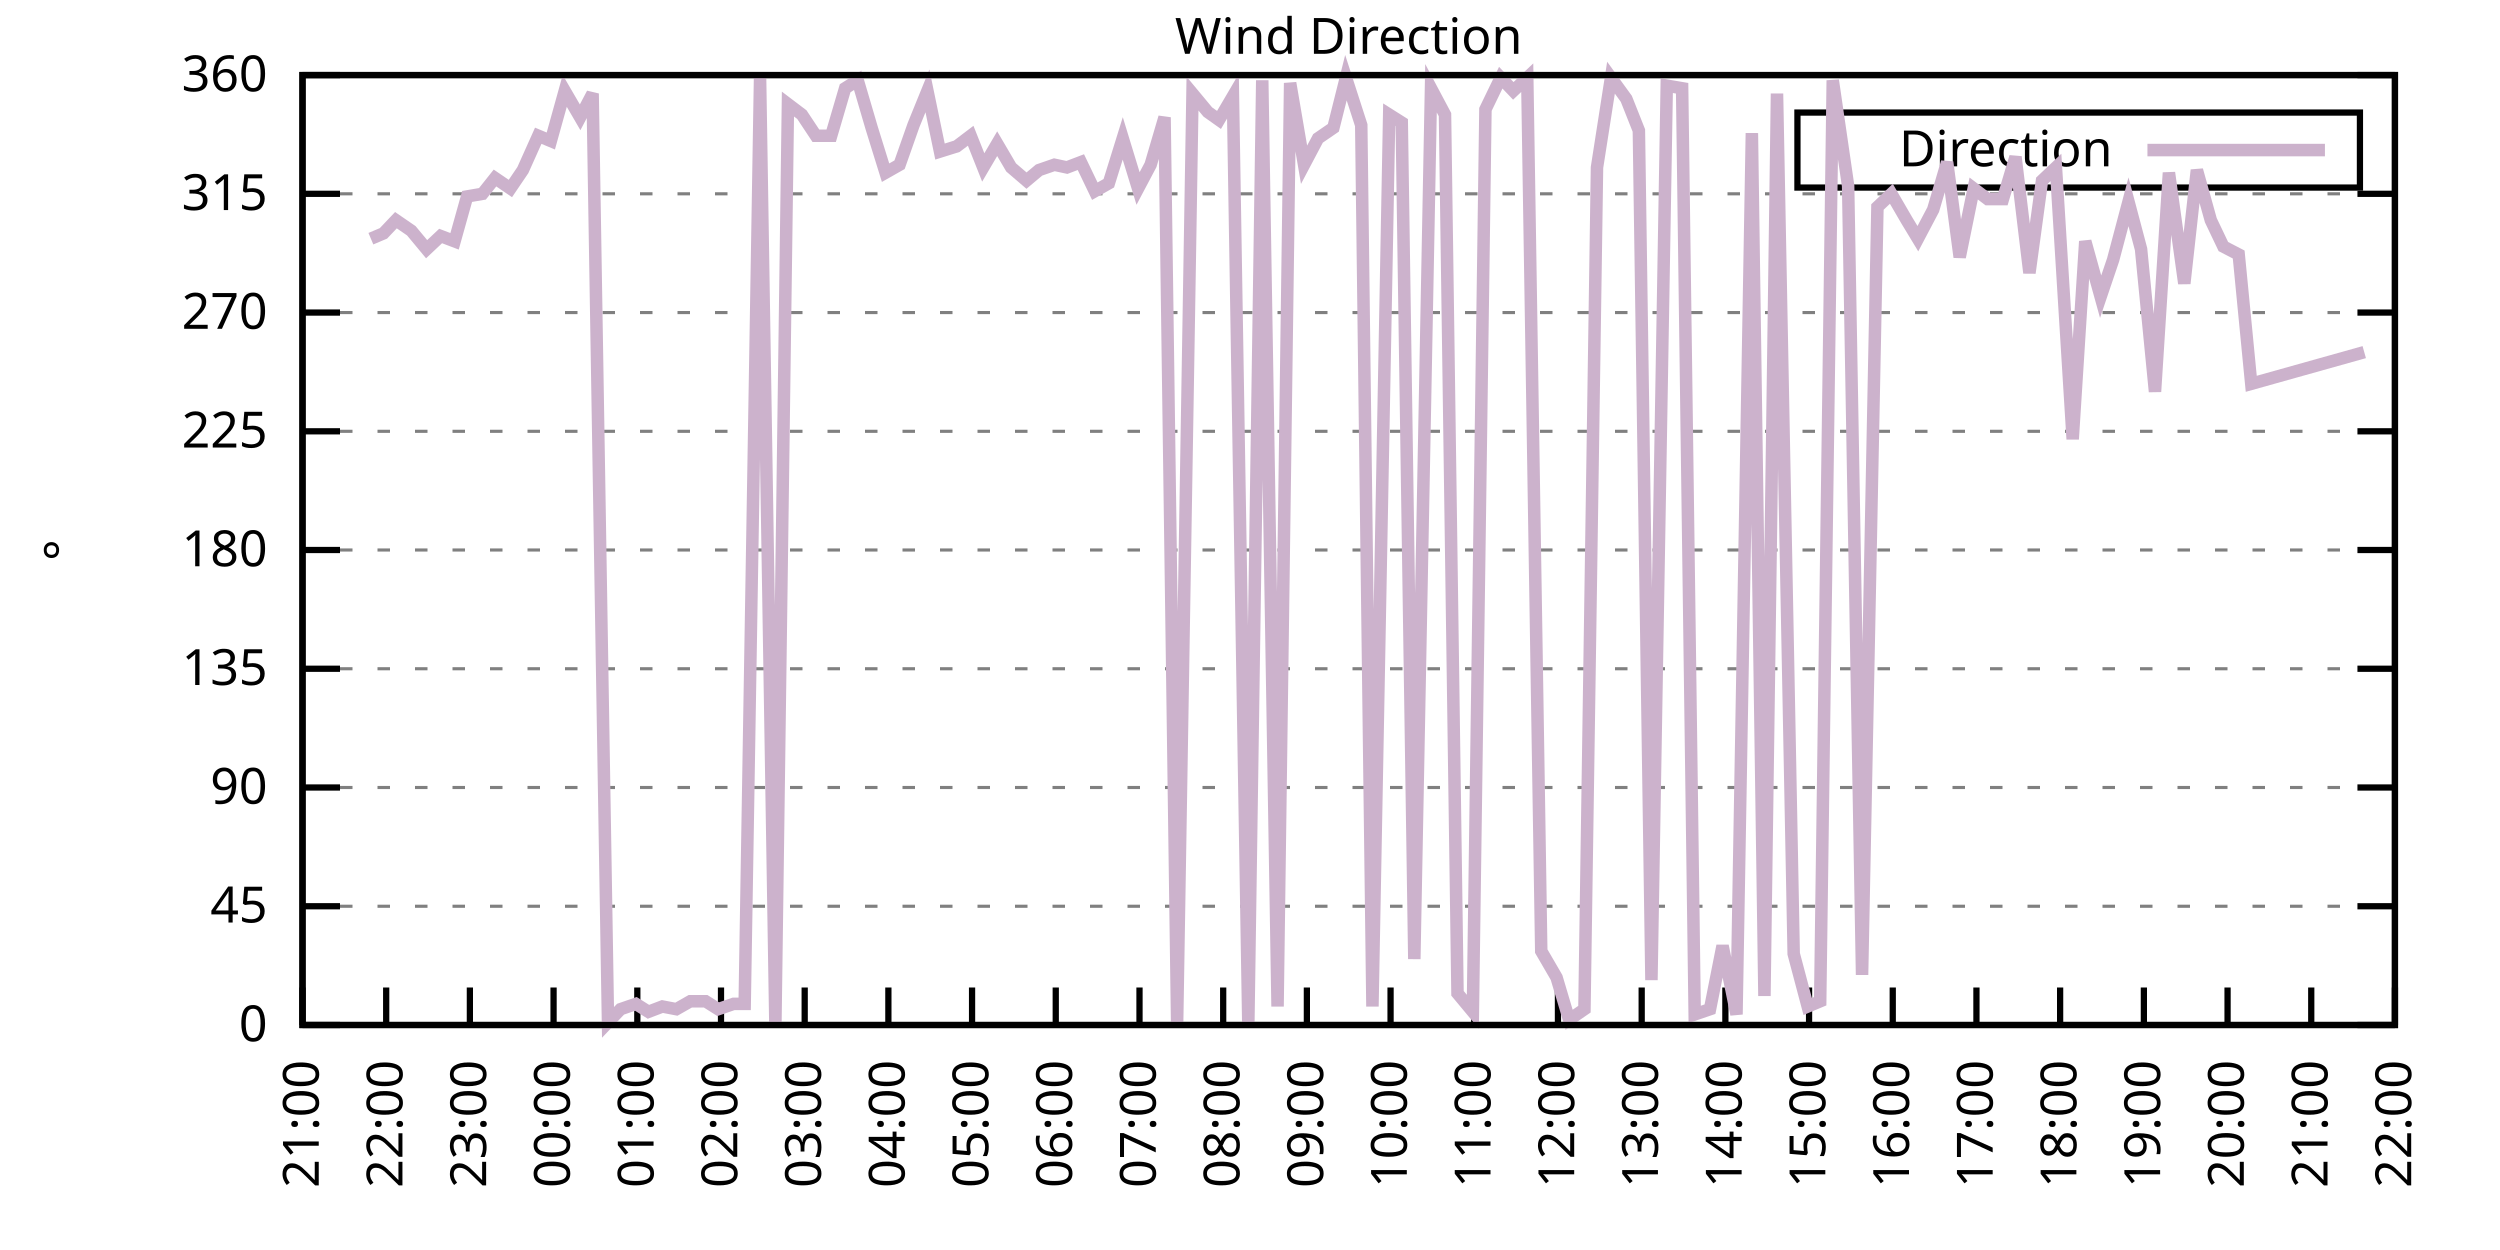
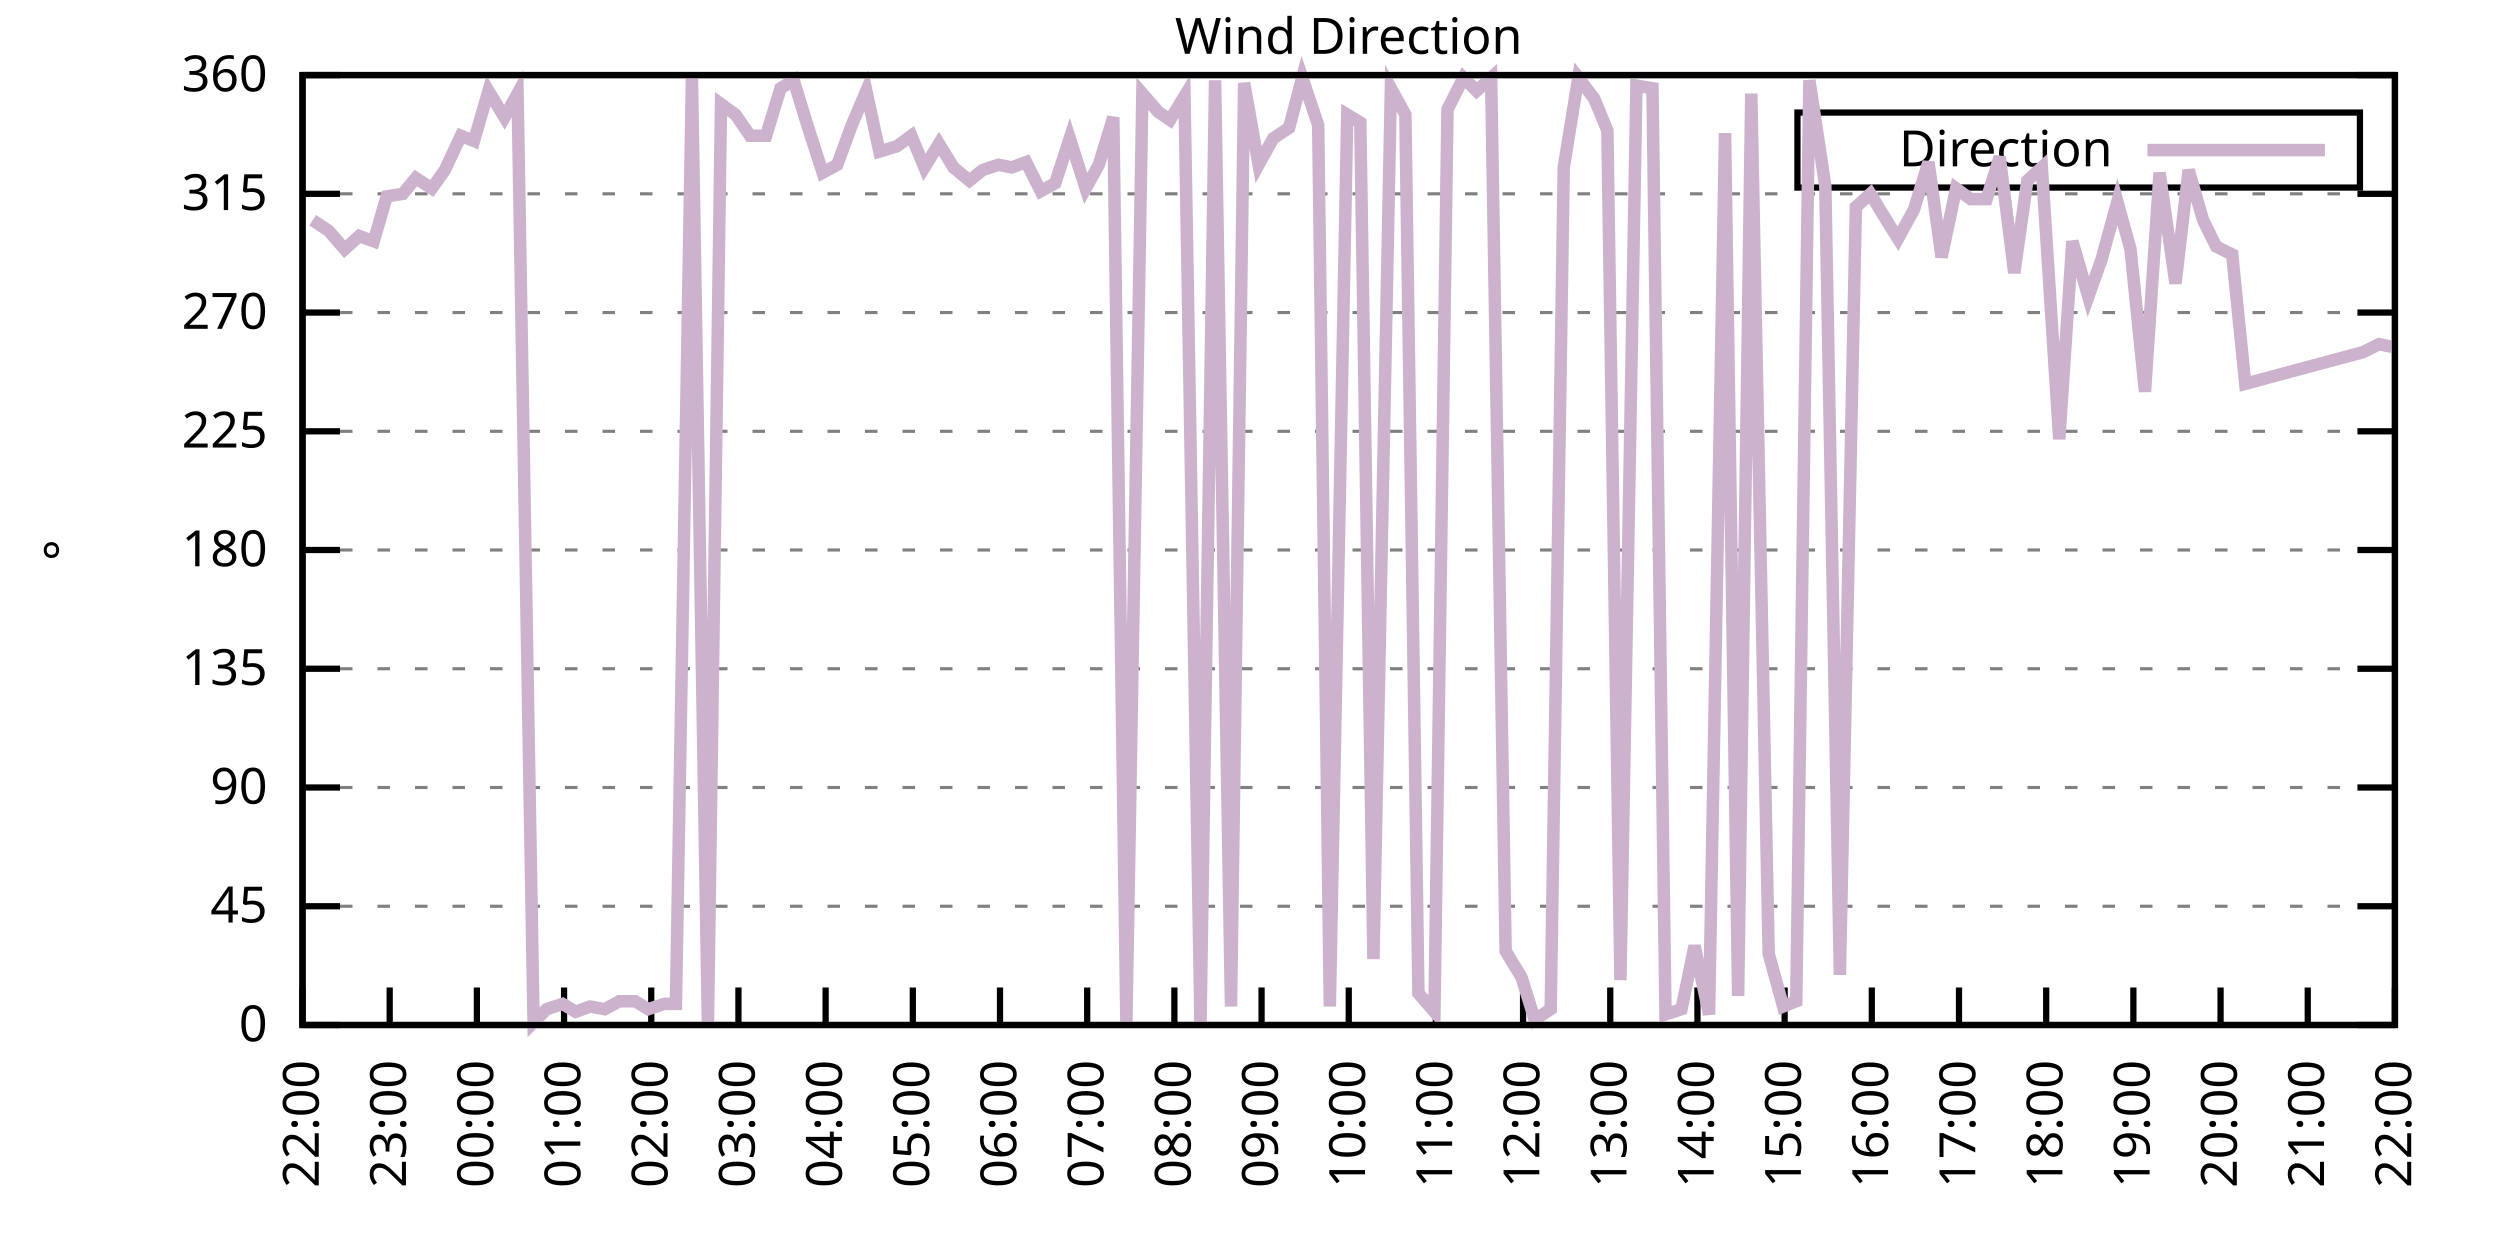
<svg xmlns="http://www.w3.org/2000/svg" xmlns:xlink="http://www.w3.org/1999/xlink" width="400" height="200" viewBox="0 0 400 200">
  <g id="gnuplot_canvas">
    <rect x="0" y="0" width="400" height="200" fill="none" />
    <defs>
      <circle id="gpDot" r="0.5" stroke-width="0.5" stroke="currentColor" />
      <path id="gpPt0" stroke-width="0.333" stroke="currentColor" d="M-1,0 h2 M0,-1 v2" />
      <path id="gpPt1" stroke-width="0.333" stroke="currentColor" d="M-1,-1 L1,1 M1,-1 L-1,1" />
      <path id="gpPt2" stroke-width="0.333" stroke="currentColor" d="M-1,0 L1,0 M0,-1 L0,1 M-1,-1 L1,1 M-1,1 L1,-1" />
      <rect id="gpPt3" stroke-width="0.333" stroke="currentColor" x="-1" y="-1" width="2" height="2" />
      <rect id="gpPt4" stroke-width="0.333" stroke="currentColor" fill="currentColor" x="-1" y="-1" width="2" height="2" />
      <circle id="gpPt5" stroke-width="0.333" stroke="currentColor" cx="0" cy="0" r="1" />
      <use xlink:href="#gpPt5" id="gpPt6" fill="currentColor" stroke="none" />
      <path id="gpPt7" stroke-width="0.333" stroke="currentColor" d="M0,-1.33 L-1.33,0.67 L1.33,0.67 z" />
      <use xlink:href="#gpPt7" id="gpPt8" fill="currentColor" stroke="none" />
      <use xlink:href="#gpPt7" id="gpPt9" stroke="currentColor" transform="rotate(180)" />
      <use xlink:href="#gpPt9" id="gpPt10" fill="currentColor" stroke="none" />
      <use xlink:href="#gpPt3" id="gpPt11" stroke="currentColor" transform="rotate(45)" />
      <use xlink:href="#gpPt11" id="gpPt12" fill="currentColor" stroke="none" />
      <path id="gpPt13" stroke-width="0.333" stroke="currentColor" d="M0,1.330 L1.265,0.411 L0.782,-1.067 L-0.782,-1.076 L-1.265,0.411 z" />
      <use xlink:href="#gpPt13" id="gpPt14" fill="currentColor" stroke="none" />
      <filter id="textbox" filterUnits="objectBoundingBox" x="0" y="0" height="1" width="1">
        <feFlood flood-color="white" flood-opacity="1" result="bgnd" />
        <feComposite in="SourceGraphic" in2="bgnd" operator="atop" />
      </filter>
      <filter id="greybox" filterUnits="objectBoundingBox" x="0" y="0" height="1" width="1">
        <feFlood flood-color="lightgrey" flood-opacity="1" result="grey" />
        <feComposite in="SourceGraphic" in2="grey" operator="atop" />
      </filter>
    </defs>
    <g fill="none" color="white" stroke="currentColor" stroke-width="1.00" stroke-linecap="butt" stroke-linejoin="miter">
</g>
    <g fill="none" color="black" stroke="currentColor" stroke-width="1.00" stroke-linecap="butt" stroke-linejoin="miter">
      <g stroke="none" shape-rendering="crispEdges">
        <polygon fill="rgb(255, 255, 255)" points="48.40,164.00 383.18,164.00 383.18,12.02 48.40,12.02 " />
      </g>
    </g>
    <g fill="none" color="black" stroke="currentColor" stroke-width="1.00" stroke-linecap="butt" stroke-linejoin="miter">
</g>
    <g fill="none" color="black" stroke="black" stroke-width="0.50" stroke-linecap="butt" stroke-linejoin="miter">
</g>
    <g fill="none" color="gray" stroke="currentColor" stroke-width="0.50" stroke-linecap="butt" stroke-linejoin="miter">
      <path stroke="gray" stroke-dasharray="2,4" class="gridline" d="M48.40,164.00 L383.19,164.00  " />
    </g>
    <g fill="none" color="gray" stroke="gray" stroke-width="1.00" stroke-linecap="butt" stroke-linejoin="miter">
</g>
    <g fill="none" color="black" stroke="currentColor" stroke-width="1.00" stroke-linecap="butt" stroke-linejoin="miter">
      <path stroke="black" d="M48.40,164.00 L54.40,164.00 M383.19,164.00 L377.19,164.00  " />
      <g transform="translate(42.80,166.60)" stroke="none" fill="black" font-family="Sans" font-size="8.00" text-anchor="end">
        <text>
          <tspan font-family="Sans"> 0</tspan>
        </text>
      </g>
    </g>
    <g fill="none" color="black" stroke="currentColor" stroke-width="1.00" stroke-linecap="butt" stroke-linejoin="miter">
</g>
    <g fill="none" color="black" stroke="black" stroke-width="0.50" stroke-linecap="butt" stroke-linejoin="miter">
</g>
    <g fill="none" color="gray" stroke="currentColor" stroke-width="0.50" stroke-linecap="butt" stroke-linejoin="miter">
      <path stroke="gray" stroke-dasharray="2,4" class="gridline" d="M48.40,145.00 L383.19,145.00  " />
    </g>
    <g fill="none" color="gray" stroke="gray" stroke-width="1.00" stroke-linecap="butt" stroke-linejoin="miter">
</g>
    <g fill="none" color="black" stroke="currentColor" stroke-width="1.00" stroke-linecap="butt" stroke-linejoin="miter">
      <path stroke="black" d="M48.40,145.00 L54.40,145.00 M383.19,145.00 L377.19,145.00  " />
      <g transform="translate(42.80,147.60)" stroke="none" fill="black" font-family="Sans" font-size="8.00" text-anchor="end">
        <text>
          <tspan font-family="Sans"> 45</tspan>
        </text>
      </g>
    </g>
    <g fill="none" color="black" stroke="currentColor" stroke-width="1.00" stroke-linecap="butt" stroke-linejoin="miter">
</g>
    <g fill="none" color="black" stroke="black" stroke-width="0.50" stroke-linecap="butt" stroke-linejoin="miter">
</g>
    <g fill="none" color="gray" stroke="currentColor" stroke-width="0.50" stroke-linecap="butt" stroke-linejoin="miter">
      <path stroke="gray" stroke-dasharray="2,4" class="gridline" d="M48.40,126.00 L383.19,126.00  " />
    </g>
    <g fill="none" color="gray" stroke="gray" stroke-width="1.00" stroke-linecap="butt" stroke-linejoin="miter">
</g>
    <g fill="none" color="black" stroke="currentColor" stroke-width="1.00" stroke-linecap="butt" stroke-linejoin="miter">
      <path stroke="black" d="M48.40,126.00 L54.40,126.00 M383.19,126.00 L377.19,126.00  " />
      <g transform="translate(42.80,128.60)" stroke="none" fill="black" font-family="Sans" font-size="8.00" text-anchor="end">
        <text>
          <tspan font-family="Sans"> 90</tspan>
        </text>
      </g>
    </g>
    <g fill="none" color="black" stroke="currentColor" stroke-width="1.00" stroke-linecap="butt" stroke-linejoin="miter">
</g>
    <g fill="none" color="black" stroke="black" stroke-width="0.50" stroke-linecap="butt" stroke-linejoin="miter">
</g>
    <g fill="none" color="gray" stroke="currentColor" stroke-width="0.50" stroke-linecap="butt" stroke-linejoin="miter">
      <path stroke="gray" stroke-dasharray="2,4" class="gridline" d="M48.40,107.00 L383.19,107.00  " />
    </g>
    <g fill="none" color="gray" stroke="gray" stroke-width="1.00" stroke-linecap="butt" stroke-linejoin="miter">
</g>
    <g fill="none" color="black" stroke="currentColor" stroke-width="1.00" stroke-linecap="butt" stroke-linejoin="miter">
      <path stroke="black" d="M48.40,107.00 L54.40,107.00 M383.19,107.00 L377.19,107.00  " />
      <g transform="translate(42.80,109.60)" stroke="none" fill="black" font-family="Sans" font-size="8.00" text-anchor="end">
        <text>
          <tspan font-family="Sans"> 135</tspan>
        </text>
      </g>
    </g>
    <g fill="none" color="black" stroke="currentColor" stroke-width="1.00" stroke-linecap="butt" stroke-linejoin="miter">
</g>
    <g fill="none" color="black" stroke="black" stroke-width="0.50" stroke-linecap="butt" stroke-linejoin="miter">
</g>
    <g fill="none" color="gray" stroke="currentColor" stroke-width="0.50" stroke-linecap="butt" stroke-linejoin="miter">
      <path stroke="gray" stroke-dasharray="2,4" class="gridline" d="M48.40,88.00 L383.19,88.00  " />
    </g>
    <g fill="none" color="gray" stroke="gray" stroke-width="1.00" stroke-linecap="butt" stroke-linejoin="miter">
</g>
    <g fill="none" color="black" stroke="currentColor" stroke-width="1.00" stroke-linecap="butt" stroke-linejoin="miter">
      <path stroke="black" d="M48.40,88.00 L54.40,88.00 M383.19,88.00 L377.19,88.00  " />
      <g transform="translate(42.80,90.60)" stroke="none" fill="black" font-family="Sans" font-size="8.00" text-anchor="end">
        <text>
          <tspan font-family="Sans"> 180</tspan>
        </text>
      </g>
    </g>
    <g fill="none" color="black" stroke="currentColor" stroke-width="1.00" stroke-linecap="butt" stroke-linejoin="miter">
</g>
    <g fill="none" color="black" stroke="black" stroke-width="0.50" stroke-linecap="butt" stroke-linejoin="miter">
</g>
    <g fill="none" color="gray" stroke="currentColor" stroke-width="0.50" stroke-linecap="butt" stroke-linejoin="miter">
      <path stroke="gray" stroke-dasharray="2,4" class="gridline" d="M48.40,69.01 L383.19,69.01  " />
    </g>
    <g fill="none" color="gray" stroke="gray" stroke-width="1.00" stroke-linecap="butt" stroke-linejoin="miter">
</g>
    <g fill="none" color="black" stroke="currentColor" stroke-width="1.00" stroke-linecap="butt" stroke-linejoin="miter">
      <path stroke="black" d="M48.40,69.01 L54.40,69.01 M383.19,69.01 L377.19,69.01  " />
      <g transform="translate(42.80,71.61)" stroke="none" fill="black" font-family="Sans" font-size="8.00" text-anchor="end">
        <text>
          <tspan font-family="Sans"> 225</tspan>
        </text>
      </g>
    </g>
    <g fill="none" color="black" stroke="currentColor" stroke-width="1.00" stroke-linecap="butt" stroke-linejoin="miter">
</g>
    <g fill="none" color="black" stroke="black" stroke-width="0.50" stroke-linecap="butt" stroke-linejoin="miter">
</g>
    <g fill="none" color="gray" stroke="currentColor" stroke-width="0.50" stroke-linecap="butt" stroke-linejoin="miter">
      <path stroke="gray" stroke-dasharray="2,4" class="gridline" d="M48.40,50.01 L383.19,50.01  " />
    </g>
    <g fill="none" color="gray" stroke="gray" stroke-width="1.00" stroke-linecap="butt" stroke-linejoin="miter">
</g>
    <g fill="none" color="black" stroke="currentColor" stroke-width="1.00" stroke-linecap="butt" stroke-linejoin="miter">
      <path stroke="black" d="M48.40,50.01 L54.40,50.01 M383.19,50.01 L377.19,50.01  " />
      <g transform="translate(42.80,52.61)" stroke="none" fill="black" font-family="Sans" font-size="8.00" text-anchor="end">
        <text>
          <tspan font-family="Sans"> 270</tspan>
        </text>
      </g>
    </g>
    <g fill="none" color="black" stroke="currentColor" stroke-width="1.00" stroke-linecap="butt" stroke-linejoin="miter">
</g>
    <g fill="none" color="black" stroke="black" stroke-width="0.50" stroke-linecap="butt" stroke-linejoin="miter">
</g>
    <g fill="none" color="gray" stroke="currentColor" stroke-width="0.50" stroke-linecap="butt" stroke-linejoin="miter">
      <path stroke="gray" stroke-dasharray="2,4" class="gridline" d="M48.40,31.01 L383.19,31.01  " />
    </g>
    <g fill="none" color="gray" stroke="gray" stroke-width="1.00" stroke-linecap="butt" stroke-linejoin="miter">
</g>
    <g fill="none" color="black" stroke="currentColor" stroke-width="1.00" stroke-linecap="butt" stroke-linejoin="miter">
      <path stroke="black" d="M48.40,31.01 L54.40,31.01 M383.19,31.01 L377.19,31.01  " />
      <g transform="translate(42.80,33.61)" stroke="none" fill="black" font-family="Sans" font-size="8.00" text-anchor="end">
        <text>
          <tspan font-family="Sans"> 315</tspan>
        </text>
      </g>
    </g>
    <g fill="none" color="black" stroke="currentColor" stroke-width="1.00" stroke-linecap="butt" stroke-linejoin="miter">
</g>
    <g fill="none" color="black" stroke="black" stroke-width="0.50" stroke-linecap="butt" stroke-linejoin="miter">
</g>
    <g fill="none" color="gray" stroke="currentColor" stroke-width="0.50" stroke-linecap="butt" stroke-linejoin="miter">
      <path stroke="gray" stroke-dasharray="2,4" class="gridline" d="M48.40,12.01 L383.19,12.01  " />
    </g>
    <g fill="none" color="gray" stroke="gray" stroke-width="1.00" stroke-linecap="butt" stroke-linejoin="miter">
</g>
    <g fill="none" color="black" stroke="currentColor" stroke-width="1.00" stroke-linecap="butt" stroke-linejoin="miter">
      <path stroke="black" d="M48.40,12.01 L54.40,12.01 M383.19,12.01 L377.19,12.01  " />
      <g transform="translate(42.80,14.61)" stroke="none" fill="black" font-family="Sans" font-size="8.00" text-anchor="end">
        <text>
          <tspan font-family="Sans"> 360</tspan>
        </text>
      </g>
    </g>
    <g fill="none" color="black" stroke="currentColor" stroke-width="1.00" stroke-linecap="butt" stroke-linejoin="miter">
      <path stroke="black" d="M48.40,164.00 L48.40,158.00  " />
      <g transform="translate(51.00,169.60) rotate(270.00)" stroke="none" fill="black" font-family="Sans" font-size="8.00" text-anchor="end">
        <text>
-           <tspan font-family="Sans">21:00</tspan>
-         </text>
-       </g>
-     </g>
-     <g fill="none" color="black" stroke="currentColor" stroke-width="1.00" stroke-linecap="butt" stroke-linejoin="miter">
-       <path stroke="black" d="M61.79,164.00 L61.79,158.00  " />
-       <g transform="translate(64.39,169.60) rotate(270.00)" stroke="none" fill="black" font-family="Sans" font-size="8.00" text-anchor="end">
-         <text>
          <tspan font-family="Sans">22:00</tspan>
        </text>
      </g>
    </g>
    <g fill="none" color="black" stroke="currentColor" stroke-width="1.00" stroke-linecap="butt" stroke-linejoin="miter">
-       <path stroke="black" d="M75.18,164.00 L75.18,158.00  " />
-       <g transform="translate(77.78,169.60) rotate(270.00)" stroke="none" fill="black" font-family="Sans" font-size="8.00" text-anchor="end">
+       <path stroke="black" d="M62.35,164.00 L62.35,158.00  " />
+       <g transform="translate(64.95,169.60) rotate(270.00)" stroke="none" fill="black" font-family="Sans" font-size="8.00" text-anchor="end">
        <text>
          <tspan font-family="Sans">23:00</tspan>
        </text>
      </g>
    </g>
    <g fill="none" color="black" stroke="currentColor" stroke-width="1.00" stroke-linecap="butt" stroke-linejoin="miter">
-       <path stroke="black" d="M88.57,164.00 L88.57,158.00  " />
-       <g transform="translate(91.17,169.60) rotate(270.00)" stroke="none" fill="black" font-family="Sans" font-size="8.00" text-anchor="end">
+       <path stroke="black" d="M76.30,164.00 L76.30,158.00  " />
+       <g transform="translate(78.90,169.60) rotate(270.00)" stroke="none" fill="black" font-family="Sans" font-size="8.00" text-anchor="end">
        <text>
          <tspan font-family="Sans">00:00</tspan>
        </text>
      </g>
    </g>
    <g fill="none" color="black" stroke="currentColor" stroke-width="1.00" stroke-linecap="butt" stroke-linejoin="miter">
-       <path stroke="black" d="M101.97,164.00 L101.97,158.00  " />
-       <g transform="translate(104.57,169.60) rotate(270.00)" stroke="none" fill="black" font-family="Sans" font-size="8.00" text-anchor="end">
+       <path stroke="black" d="M90.25,164.00 L90.25,158.00  " />
+       <g transform="translate(92.85,169.60) rotate(270.00)" stroke="none" fill="black" font-family="Sans" font-size="8.00" text-anchor="end">
        <text>
          <tspan font-family="Sans">01:00</tspan>
        </text>
      </g>
    </g>
    <g fill="none" color="black" stroke="currentColor" stroke-width="1.00" stroke-linecap="butt" stroke-linejoin="miter">
-       <path stroke="black" d="M115.36,164.00 L115.36,158.00  " />
-       <g transform="translate(117.96,169.60) rotate(270.00)" stroke="none" fill="black" font-family="Sans" font-size="8.00" text-anchor="end">
+       <path stroke="black" d="M104.20,164.00 L104.20,158.00  " />
+       <g transform="translate(106.80,169.60) rotate(270.00)" stroke="none" fill="black" font-family="Sans" font-size="8.00" text-anchor="end">
        <text>
          <tspan font-family="Sans">02:00</tspan>
        </text>
      </g>
    </g>
    <g fill="none" color="black" stroke="currentColor" stroke-width="1.00" stroke-linecap="butt" stroke-linejoin="miter">
-       <path stroke="black" d="M128.75,164.00 L128.75,158.00  " />
-       <g transform="translate(131.35,169.60) rotate(270.00)" stroke="none" fill="black" font-family="Sans" font-size="8.00" text-anchor="end">
+       <path stroke="black" d="M118.15,164.00 L118.15,158.00  " />
+       <g transform="translate(120.75,169.60) rotate(270.00)" stroke="none" fill="black" font-family="Sans" font-size="8.00" text-anchor="end">
        <text>
          <tspan font-family="Sans">03:00</tspan>
        </text>
      </g>
    </g>
    <g fill="none" color="black" stroke="currentColor" stroke-width="1.00" stroke-linecap="butt" stroke-linejoin="miter">
-       <path stroke="black" d="M142.14,164.00 L142.14,158.00  " />
-       <g transform="translate(144.74,169.60) rotate(270.00)" stroke="none" fill="black" font-family="Sans" font-size="8.00" text-anchor="end">
+       <path stroke="black" d="M132.10,164.00 L132.10,158.00  " />
+       <g transform="translate(134.70,169.60) rotate(270.00)" stroke="none" fill="black" font-family="Sans" font-size="8.00" text-anchor="end">
        <text>
          <tspan font-family="Sans">04:00</tspan>
        </text>
      </g>
    </g>
    <g fill="none" color="black" stroke="currentColor" stroke-width="1.00" stroke-linecap="butt" stroke-linejoin="miter">
-       <path stroke="black" d="M155.53,164.00 L155.53,158.00  " />
-       <g transform="translate(158.13,169.60) rotate(270.00)" stroke="none" fill="black" font-family="Sans" font-size="8.00" text-anchor="end">
+       <path stroke="black" d="M146.05,164.00 L146.05,158.00  " />
+       <g transform="translate(148.65,169.60) rotate(270.00)" stroke="none" fill="black" font-family="Sans" font-size="8.00" text-anchor="end">
        <text>
          <tspan font-family="Sans">05:00</tspan>
        </text>
      </g>
    </g>
    <g fill="none" color="black" stroke="currentColor" stroke-width="1.00" stroke-linecap="butt" stroke-linejoin="miter">
-       <path stroke="black" d="M168.92,164.00 L168.92,158.00  " />
-       <g transform="translate(171.52,169.60) rotate(270.00)" stroke="none" fill="black" font-family="Sans" font-size="8.00" text-anchor="end">
+       <path stroke="black" d="M160.00,164.00 L160.00,158.00  " />
+       <g transform="translate(162.60,169.60) rotate(270.00)" stroke="none" fill="black" font-family="Sans" font-size="8.00" text-anchor="end">
        <text>
          <tspan font-family="Sans">06:00</tspan>
        </text>
      </g>
    </g>
    <g fill="none" color="black" stroke="currentColor" stroke-width="1.00" stroke-linecap="butt" stroke-linejoin="miter">
-       <path stroke="black" d="M182.32,164.00 L182.32,158.00  " />
-       <g transform="translate(184.92,169.60) rotate(270.00)" stroke="none" fill="black" font-family="Sans" font-size="8.00" text-anchor="end">
+       <path stroke="black" d="M173.95,164.00 L173.95,158.00  " />
+       <g transform="translate(176.55,169.60) rotate(270.00)" stroke="none" fill="black" font-family="Sans" font-size="8.00" text-anchor="end">
        <text>
          <tspan font-family="Sans">07:00</tspan>
        </text>
      </g>
    </g>
    <g fill="none" color="black" stroke="currentColor" stroke-width="1.00" stroke-linecap="butt" stroke-linejoin="miter">
-       <path stroke="black" d="M195.71,164.00 L195.71,158.00  " />
-       <g transform="translate(198.31,169.60) rotate(270.00)" stroke="none" fill="black" font-family="Sans" font-size="8.00" text-anchor="end">
+       <path stroke="black" d="M187.90,164.00 L187.90,158.00  " />
+       <g transform="translate(190.50,169.60) rotate(270.00)" stroke="none" fill="black" font-family="Sans" font-size="8.00" text-anchor="end">
        <text>
          <tspan font-family="Sans">08:00</tspan>
        </text>
      </g>
    </g>
    <g fill="none" color="black" stroke="currentColor" stroke-width="1.00" stroke-linecap="butt" stroke-linejoin="miter">
-       <path stroke="black" d="M209.10,164.00 L209.10,158.00  " />
-       <g transform="translate(211.70,169.60) rotate(270.00)" stroke="none" fill="black" font-family="Sans" font-size="8.00" text-anchor="end">
+       <path stroke="black" d="M201.85,164.00 L201.85,158.00  " />
+       <g transform="translate(204.45,169.60) rotate(270.00)" stroke="none" fill="black" font-family="Sans" font-size="8.00" text-anchor="end">
        <text>
          <tspan font-family="Sans">09:00</tspan>
        </text>
      </g>
    </g>
    <g fill="none" color="black" stroke="currentColor" stroke-width="1.00" stroke-linecap="butt" stroke-linejoin="miter">
-       <path stroke="black" d="M222.49,164.00 L222.49,158.00  " />
-       <g transform="translate(225.09,169.60) rotate(270.00)" stroke="none" fill="black" font-family="Sans" font-size="8.00" text-anchor="end">
+       <path stroke="black" d="M215.80,164.00 L215.80,158.00  " />
+       <g transform="translate(218.40,169.60) rotate(270.00)" stroke="none" fill="black" font-family="Sans" font-size="8.00" text-anchor="end">
        <text>
          <tspan font-family="Sans">10:00</tspan>
        </text>
      </g>
    </g>
    <g fill="none" color="black" stroke="currentColor" stroke-width="1.00" stroke-linecap="butt" stroke-linejoin="miter">
-       <path stroke="black" d="M235.88,164.00 L235.88,158.00  " />
-       <g transform="translate(238.48,169.60) rotate(270.00)" stroke="none" fill="black" font-family="Sans" font-size="8.00" text-anchor="end">
+       <path stroke="black" d="M229.74,164.00 L229.74,158.00  " />
+       <g transform="translate(232.34,169.60) rotate(270.00)" stroke="none" fill="black" font-family="Sans" font-size="8.00" text-anchor="end">
        <text>
          <tspan font-family="Sans">11:00</tspan>
        </text>
      </g>
    </g>
    <g fill="none" color="black" stroke="currentColor" stroke-width="1.00" stroke-linecap="butt" stroke-linejoin="miter">
-       <path stroke="black" d="M249.27,164.00 L249.27,158.00  " />
-       <g transform="translate(251.87,169.60) rotate(270.00)" stroke="none" fill="black" font-family="Sans" font-size="8.00" text-anchor="end">
+       <path stroke="black" d="M243.69,164.00 L243.69,158.00  " />
+       <g transform="translate(246.29,169.60) rotate(270.00)" stroke="none" fill="black" font-family="Sans" font-size="8.00" text-anchor="end">
        <text>
          <tspan font-family="Sans">12:00</tspan>
        </text>
      </g>
    </g>
    <g fill="none" color="black" stroke="currentColor" stroke-width="1.00" stroke-linecap="butt" stroke-linejoin="miter">
-       <path stroke="black" d="M262.67,164.00 L262.67,158.00  " />
-       <g transform="translate(265.27,169.60) rotate(270.00)" stroke="none" fill="black" font-family="Sans" font-size="8.00" text-anchor="end">
+       <path stroke="black" d="M257.64,164.00 L257.64,158.00  " />
+       <g transform="translate(260.24,169.60) rotate(270.00)" stroke="none" fill="black" font-family="Sans" font-size="8.00" text-anchor="end">
        <text>
          <tspan font-family="Sans">13:00</tspan>
        </text>
      </g>
    </g>
    <g fill="none" color="black" stroke="currentColor" stroke-width="1.00" stroke-linecap="butt" stroke-linejoin="miter">
-       <path stroke="black" d="M276.06,164.00 L276.06,158.00  " />
-       <g transform="translate(278.66,169.60) rotate(270.00)" stroke="none" fill="black" font-family="Sans" font-size="8.00" text-anchor="end">
+       <path stroke="black" d="M271.59,164.00 L271.59,158.00  " />
+       <g transform="translate(274.19,169.60) rotate(270.00)" stroke="none" fill="black" font-family="Sans" font-size="8.00" text-anchor="end">
        <text>
          <tspan font-family="Sans">14:00</tspan>
        </text>
      </g>
    </g>
    <g fill="none" color="black" stroke="currentColor" stroke-width="1.00" stroke-linecap="butt" stroke-linejoin="miter">
-       <path stroke="black" d="M289.45,164.00 L289.45,158.00  " />
-       <g transform="translate(292.05,169.60) rotate(270.00)" stroke="none" fill="black" font-family="Sans" font-size="8.00" text-anchor="end">
+       <path stroke="black" d="M285.54,164.00 L285.54,158.00  " />
+       <g transform="translate(288.14,169.60) rotate(270.00)" stroke="none" fill="black" font-family="Sans" font-size="8.00" text-anchor="end">
        <text>
          <tspan font-family="Sans">15:00</tspan>
        </text>
      </g>
    </g>
    <g fill="none" color="black" stroke="currentColor" stroke-width="1.00" stroke-linecap="butt" stroke-linejoin="miter">
-       <path stroke="black" d="M302.84,164.00 L302.84,158.00  " />
-       <g transform="translate(305.44,169.60) rotate(270.00)" stroke="none" fill="black" font-family="Sans" font-size="8.00" text-anchor="end">
+       <path stroke="black" d="M299.49,164.00 L299.49,158.00  " />
+       <g transform="translate(302.09,169.60) rotate(270.00)" stroke="none" fill="black" font-family="Sans" font-size="8.00" text-anchor="end">
        <text>
          <tspan font-family="Sans">16:00</tspan>
        </text>
      </g>
    </g>
    <g fill="none" color="black" stroke="currentColor" stroke-width="1.00" stroke-linecap="butt" stroke-linejoin="miter">
-       <path stroke="black" d="M316.23,164.00 L316.23,158.00  " />
-       <g transform="translate(318.83,169.60) rotate(270.00)" stroke="none" fill="black" font-family="Sans" font-size="8.00" text-anchor="end">
+       <path stroke="black" d="M313.44,164.00 L313.44,158.00  " />
+       <g transform="translate(316.04,169.60) rotate(270.00)" stroke="none" fill="black" font-family="Sans" font-size="8.00" text-anchor="end">
        <text>
          <tspan font-family="Sans">17:00</tspan>
        </text>
      </g>
    </g>
    <g fill="none" color="black" stroke="currentColor" stroke-width="1.00" stroke-linecap="butt" stroke-linejoin="miter">
-       <path stroke="black" d="M329.62,164.00 L329.62,158.00  " />
-       <g transform="translate(332.22,169.60) rotate(270.00)" stroke="none" fill="black" font-family="Sans" font-size="8.00" text-anchor="end">
+       <path stroke="black" d="M327.39,164.00 L327.39,158.00  " />
+       <g transform="translate(329.99,169.60) rotate(270.00)" stroke="none" fill="black" font-family="Sans" font-size="8.00" text-anchor="end">
        <text>
          <tspan font-family="Sans">18:00</tspan>
        </text>
      </g>
    </g>
    <g fill="none" color="black" stroke="currentColor" stroke-width="1.00" stroke-linecap="butt" stroke-linejoin="miter">
-       <path stroke="black" d="M343.02,164.00 L343.02,158.00  " />
-       <g transform="translate(345.62,169.60) rotate(270.00)" stroke="none" fill="black" font-family="Sans" font-size="8.00" text-anchor="end">
+       <path stroke="black" d="M341.34,164.00 L341.34,158.00  " />
+       <g transform="translate(343.94,169.60) rotate(270.00)" stroke="none" fill="black" font-family="Sans" font-size="8.00" text-anchor="end">
        <text>
          <tspan font-family="Sans">19:00</tspan>
        </text>
      </g>
    </g>
    <g fill="none" color="black" stroke="currentColor" stroke-width="1.00" stroke-linecap="butt" stroke-linejoin="miter">
-       <path stroke="black" d="M356.41,164.00 L356.41,158.00  " />
-       <g transform="translate(359.01,169.60) rotate(270.00)" stroke="none" fill="black" font-family="Sans" font-size="8.00" text-anchor="end">
+       <path stroke="black" d="M355.29,164.00 L355.29,158.00  " />
+       <g transform="translate(357.89,169.60) rotate(270.00)" stroke="none" fill="black" font-family="Sans" font-size="8.00" text-anchor="end">
        <text>
          <tspan font-family="Sans">20:00</tspan>
        </text>
      </g>
    </g>
    <g fill="none" color="black" stroke="currentColor" stroke-width="1.00" stroke-linecap="butt" stroke-linejoin="miter">
-       <path stroke="black" d="M369.80,164.00 L369.80,158.00  " />
-       <g transform="translate(372.40,169.60) rotate(270.00)" stroke="none" fill="black" font-family="Sans" font-size="8.00" text-anchor="end">
+       <path stroke="black" d="M369.24,164.00 L369.24,158.00  " />
+       <g transform="translate(371.84,169.60) rotate(270.00)" stroke="none" fill="black" font-family="Sans" font-size="8.00" text-anchor="end">
        <text>
          <tspan font-family="Sans">21:00</tspan>
        </text>
      </g>
    </g>
    <g fill="none" color="black" stroke="currentColor" stroke-width="1.00" stroke-linecap="butt" stroke-linejoin="miter">
      <path stroke="black" d="M383.19,164.00 L383.19,158.00  " />
      <g transform="translate(385.79,169.60) rotate(270.00)" stroke="none" fill="black" font-family="Sans" font-size="8.00" text-anchor="end">
        <text>
          <tspan font-family="Sans">22:00</tspan>
        </text>
      </g>
    </g>
    <g fill="none" color="black" stroke="currentColor" stroke-width="1.00" stroke-linecap="butt" stroke-linejoin="miter">
</g>
    <g fill="none" color="black" stroke="currentColor" stroke-width="1.00" stroke-linecap="butt" stroke-linejoin="miter">
      <path stroke="black" d="M48.40,12.01 L48.40,164.00 L383.19,164.00 L383.19,12.01 L48.40,12.01 Z  " />
    </g>
    <g fill="none" color="black" stroke="currentColor" stroke-width="1.00" stroke-linecap="butt" stroke-linejoin="miter">
</g>
    <g fill="none" color="black" stroke="currentColor" stroke-width="1.00" stroke-linecap="butt" stroke-linejoin="miter">
      <path stroke="black" d="M287.59,30.01 L287.59,18.01 L377.59,18.01 L377.59,30.01 L287.59,30.01 Z  " />
    </g>
    <g id="Wind_direction_plot_1">
      <g fill="none" color="white" stroke="black" stroke-width="2.00" stroke-linecap="butt" stroke-linejoin="miter">
</g>
      <g fill="none" color="black" stroke="currentColor" stroke-width="2.00" stroke-linecap="butt" stroke-linejoin="miter">
        <g transform="translate(337.99,26.61)" stroke="none" fill="black" font-family="Sans" font-size="8.00" text-anchor="end">
          <text>
            <tspan font-family="Sans">Direction</tspan>
          </text>
        </g>
      </g>
      <g fill="none" color="black" stroke="currentColor" stroke-width="2.00" stroke-linecap="butt" stroke-linejoin="miter">
-         <path stroke="rgb(204, 178, 204)" d="M343.59,24.01 L371.99,24.01 M59.34,38.19 L61.35,37.34 L63.35,35.23 L65.81,36.92 L68.26,39.87 L70.50,37.76   L72.73,38.61 L74.74,31.43 L77.19,31.01 L79.20,28.48 L81.66,30.16 L83.66,27.21 L86.12,21.72 L88.13,22.56   L90.36,14.54 L92.82,18.77 L94.82,14.97 L97.28,163.58 L99.29,161.47 L101.74,160.62 L103.75,161.89 L105.98,161.04   L108.22,161.47 L110.45,160.20 L112.90,160.20 L114.91,161.47 L117.37,160.62 L119.15,160.62 L121.61,12.43 L124.06,164.00   L126.07,16.65 L128.30,18.34 L130.54,21.72 L132.99,21.72 L135.22,14.12 L137.23,12.85 L139.46,20.45 L141.69,27.63   L143.93,26.36 L146.16,20.03 L148.39,14.54 L150.40,24.25 L153.08,23.41 L155.31,21.72 L157.32,26.79 L159.55,22.99   L161.78,26.79 L164.24,28.90 L166.25,27.21 L168.70,26.36 L170.71,26.79 L172.94,25.94 L175.17,30.59 L177.41,29.32   L179.64,22.14 L182.09,30.16 L184.10,26.36 L186.33,18.77 L188.34,163.58 L190.80,14.97 L193.25,17.92 L195.04,19.19   L197.27,15.39 L199.73,164.00 L201.96,12.85 L204.41,161.04 L206.42,13.28 L208.65,26.36 L210.88,22.14 L213.34,20.45   L215.35,12.43 L217.80,20.03 L219.59,161.04 L222.27,18.34 L224.28,19.61 L226.29,153.45 L228.96,14.12 L231.20,18.34   L233.20,158.93 L235.66,161.89 L237.67,17.50 L240.12,12.43 L242.13,14.54 L244.36,12.43 L246.60,152.18 L249.05,156.40   L251.06,163.16 L253.51,161.47 L255.52,26.79 L257.76,12.43 L260.21,15.81 L262.22,20.88 L264.23,156.82 L266.68,13.70   L269.14,14.12 L271.15,162.31 L273.60,161.47 L275.61,151.33 L277.84,162.31 L280.30,21.30 L282.31,159.36 L284.32,14.97   L286.99,152.60 L289.23,161.04 L291.23,160.20 L293.24,12.85 L295.70,29.74 L297.93,155.98 L300.39,33.12 L302.62,31.01   L305.07,35.23 L306.86,38.19 L309.31,33.54 L311.54,25.94 L313.55,41.14 L315.79,30.16 L318.02,31.85 L320.47,31.85   L322.48,25.10 L324.71,43.67 L326.72,28.90 L328.95,26.79 L331.63,70.27 L333.64,38.61 L336.10,47.47 L338.10,41.56   L340.56,32.28 L342.57,39.87 L344.80,62.67 L347.03,27.63 L349.49,45.36 L351.50,27.21 L353.73,35.23 L355.74,39.45   L358.19,40.72 L360.20,61.41 L378.28,56.34  " />
+         <path stroke="rgb(204, 178, 204)" d="M343.59,24.01 L371.99,24.01 M50.03,35.23 L52.58,36.92 L55.14,39.87 L57.47,37.76 L59.79,38.61 L61.88,31.43   L64.44,31.01 L66.53,28.48 L69.09,30.16 L71.18,27.21 L73.74,21.72 L75.83,22.56 L78.16,14.54 L80.72,18.77   L82.81,14.97 L85.37,163.58 L87.46,161.47 L90.02,160.62 L92.11,161.89 L94.43,161.04 L96.76,161.47 L99.08,160.20   L101.64,160.20 L103.73,161.47 L106.29,160.62 L108.15,160.62 L110.71,12.43 L113.27,164.00 L115.36,16.65 L117.68,18.34   L120.01,21.72 L122.57,21.72 L124.89,14.12 L126.98,12.85 L129.31,20.45 L131.63,27.63 L133.96,26.36 L136.28,20.03   L138.61,14.54 L140.70,24.25 L143.49,23.41 L145.81,21.72 L147.91,26.79 L150.23,22.99 L152.56,26.79 L155.11,28.90   L157.21,27.21 L159.76,26.36 L161.86,26.79 L164.18,25.94 L166.51,30.59 L168.83,29.32 L171.16,22.14 L173.71,30.16   L175.81,26.36 L178.13,18.77 L180.22,163.58 L182.78,14.97 L185.34,17.92 L187.20,19.19 L189.52,15.39 L192.08,164.00   L194.41,12.85 L196.96,161.04 L199.06,13.28 L201.38,26.36 L203.71,22.14 L206.26,20.45 L208.36,12.43 L210.91,20.03   L212.77,161.04 L215.56,18.34 L217.65,19.61 L219.75,153.45 L222.54,14.12 L224.86,18.34 L226.95,158.93 L229.51,161.89   L231.60,17.50 L234.16,12.43 L236.25,14.54 L238.58,12.43 L240.90,152.18 L243.46,156.40 L245.55,163.16 L248.11,161.47   L250.20,26.79 L252.53,12.43 L255.09,15.81 L257.18,20.88 L259.27,156.82 L261.83,13.70 L264.39,14.12 L266.48,162.31   L269.04,161.47 L271.13,151.33 L273.45,162.31 L276.01,21.30 L278.10,159.36 L280.20,14.97 L282.99,152.60 L285.31,161.04   L287.40,160.20 L289.50,12.85 L292.05,29.74 L294.38,155.98 L296.94,33.12 L299.26,31.01 L301.82,35.23 L303.68,38.19   L306.23,33.54 L308.56,25.94 L310.65,41.14 L312.98,30.16 L315.30,31.85 L317.86,31.85 L319.95,25.10 L322.28,43.67   L324.37,28.90 L326.69,26.79 L329.48,70.27 L331.58,38.61 L334.13,47.47 L336.23,41.56 L338.78,32.28 L340.88,39.87   L343.20,62.67 L345.53,27.63 L348.08,45.36 L350.18,27.21 L352.50,35.23 L354.59,39.45 L357.15,40.72 L359.24,61.41   L378.08,56.34 L380.63,55.07 L382.73,55.50  " />
      </g>
    </g>
    <g fill="none" color="black" stroke="currentColor" stroke-width="2.00" stroke-linecap="butt" stroke-linejoin="miter">
</g>
    <g fill="none" color="black" stroke="black" stroke-width="1.00" stroke-linecap="butt" stroke-linejoin="miter">
</g>
    <g fill="none" color="black" stroke="currentColor" stroke-width="1.00" stroke-linecap="butt" stroke-linejoin="miter">
      <path stroke="black" d="M48.40,12.01 L48.40,164.00 L383.19,164.00 L383.19,12.01 L48.40,12.01 Z  " />
      <g transform="translate(12.80,88.01) rotate(270.00)" stroke="none" fill="black" font-family="Sans" font-size="8.00" text-anchor="middle">
        <text>
          <tspan font-family="Sans">°</tspan>
        </text>
      </g>
    </g>
    <g fill="none" color="black" stroke="currentColor" stroke-width="1.00" stroke-linecap="butt" stroke-linejoin="miter">
</g>
    <g fill="none" color="black" stroke="currentColor" stroke-width="1.00" stroke-linecap="butt" stroke-linejoin="miter">
      <g transform="translate(215.79,8.61)" stroke="none" fill="black" font-family="Sans" font-size="8.00" text-anchor="middle">
        <text>
          <tspan font-family="Sans">Wind Direction</tspan>
        </text>
      </g>
    </g>
    <g fill="none" color="black" stroke="currentColor" stroke-width="1.00" stroke-linecap="butt" stroke-linejoin="miter">
</g>
  </g>
</svg>
